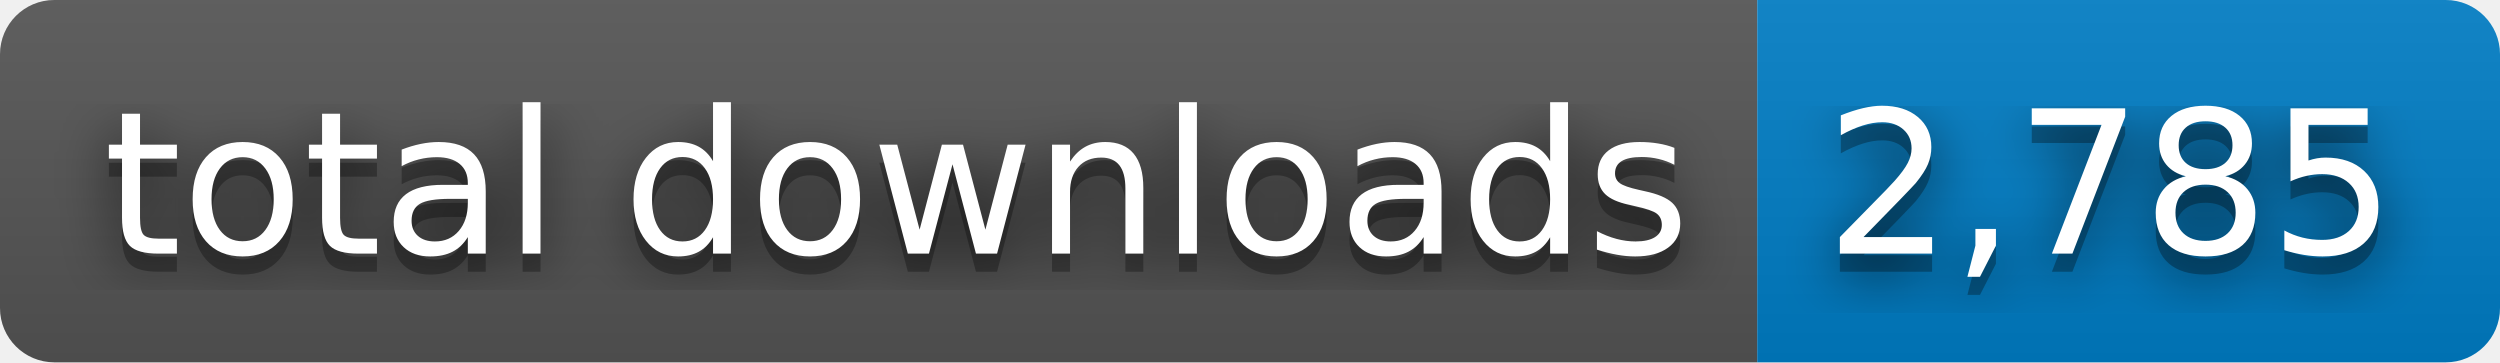
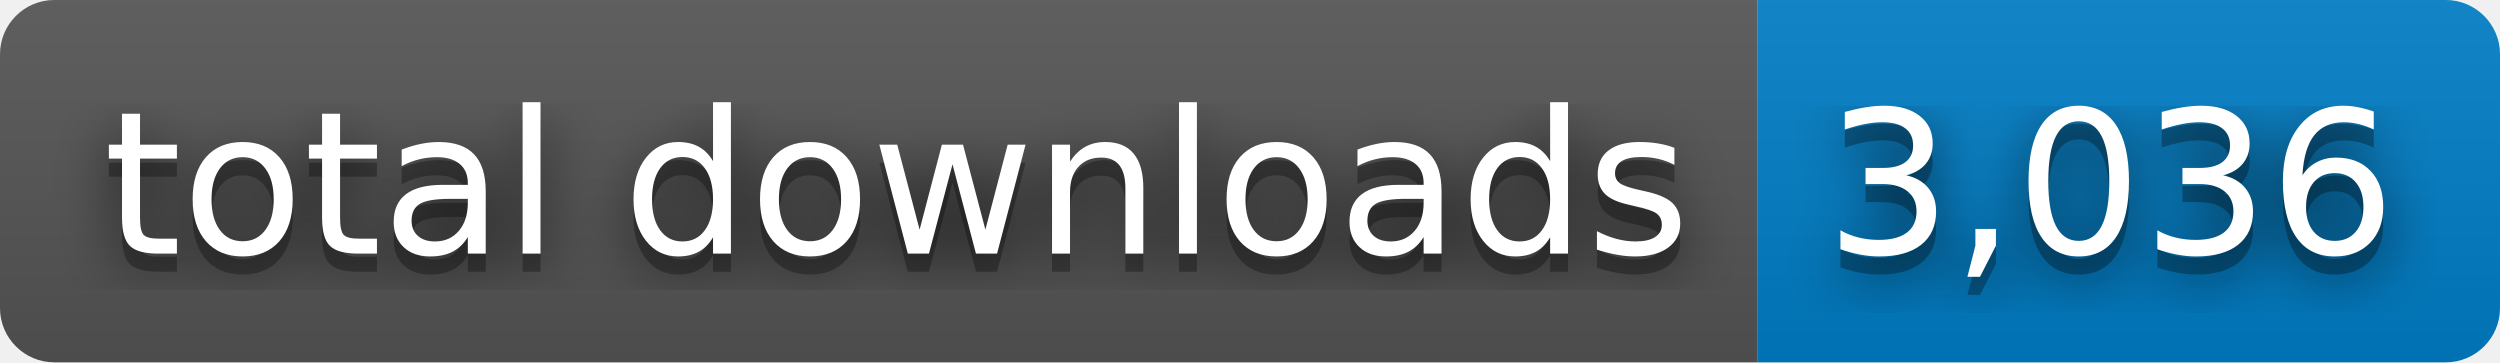
- <svg xmlns="http://www.w3.org/2000/svg" width="138" height="20" role="img" aria-label="total downloads: 2,785">
+ <svg xmlns="http://www.w3.org/2000/svg" width="138" height="20" role="img" aria-label="total downloads: 3,036">
  <filter id="blur">
    <feGaussianBlur stdDeviation="16" />
  </filter>
  <linearGradient id="s" x2="0" y2="100%">
    <stop offset="0" stop-color="#bbb" stop-opacity=".1" />
    <stop offset="1" stop-opacity=".1" />
  </linearGradient>
  <clipPath id="r">
    <rect width="138" height="20" rx="3" />
  </clipPath>
  <g clip-path="url(#r)">
    <rect width="97" height="20" fill="#555" />
    <rect x="97" width="41" height="20" fill="#007ec6" />
    <rect width="138" height="20" fill="url(#s)" />
  </g>
  <g fill="#fff" text-anchor="middle" font-family="Verdana,Geneva,DejaVu Sans,sans-serif" text-rendering="geometricPrecision" font-size="110">
    <g transform="scale(.1)">
      <g aria-hidden="true" fill="#010101">
        <text x="495" y="150" fill-opacity=".8" filter="url(#blur)" textLength="870">total downloads</text>
        <text x="495" y="150" fill-opacity=".3" textLength="870">total downloads</text>
      </g>
      <text x="495" y="140" textLength="870">total downloads</text>
    </g>
    <g transform="scale(.1)">
      <g aria-hidden="true" fill="#010101">
-         <text x="1165" y="150" fill-opacity=".8" filter="url(#blur)" textLength="310">2,785</text>
-         <text x="1165" y="150" fill-opacity=".3" textLength="310">2,785</text>
+         <text x="1165" y="150" fill-opacity=".8" filter="url(#blur)" textLength="310">3,036</text>
+         <text x="1165" y="150" fill-opacity=".3" textLength="310">3,036</text>
      </g>
-       <text x="1165" y="140" textLength="310">2,785</text>
+       <text x="1165" y="140" textLength="310">3,036</text>
    </g>
  </g>
</svg>
